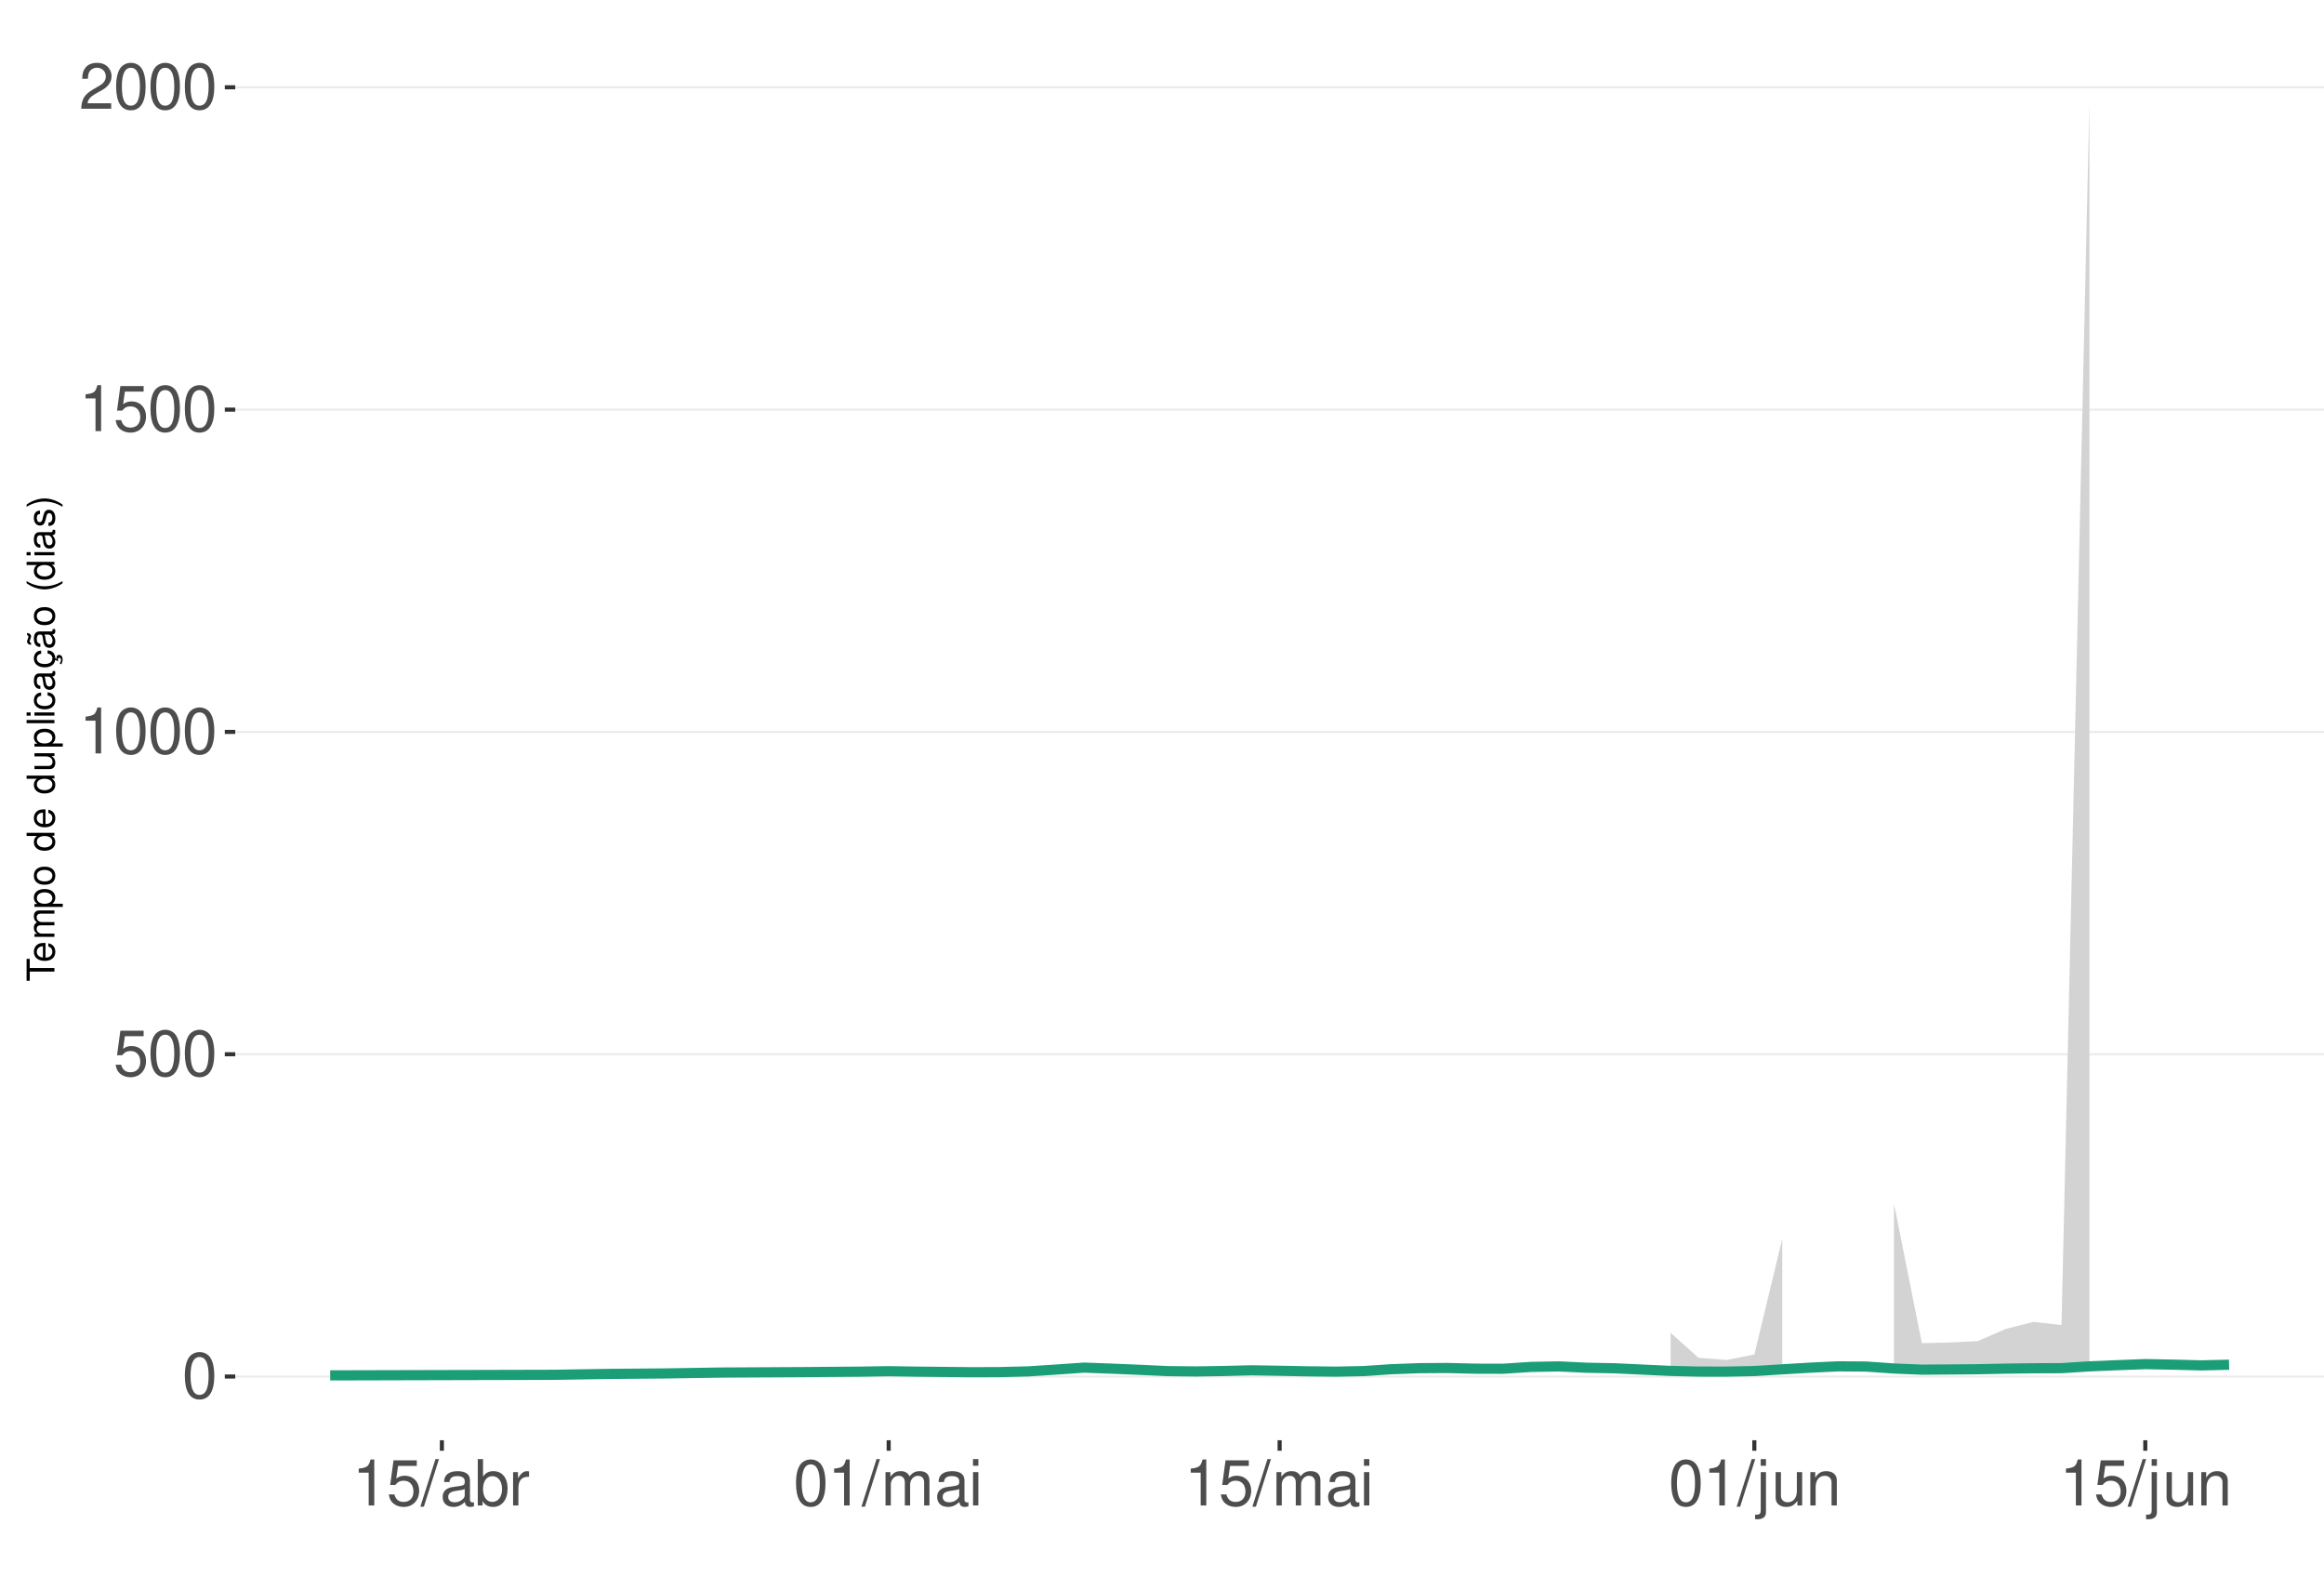
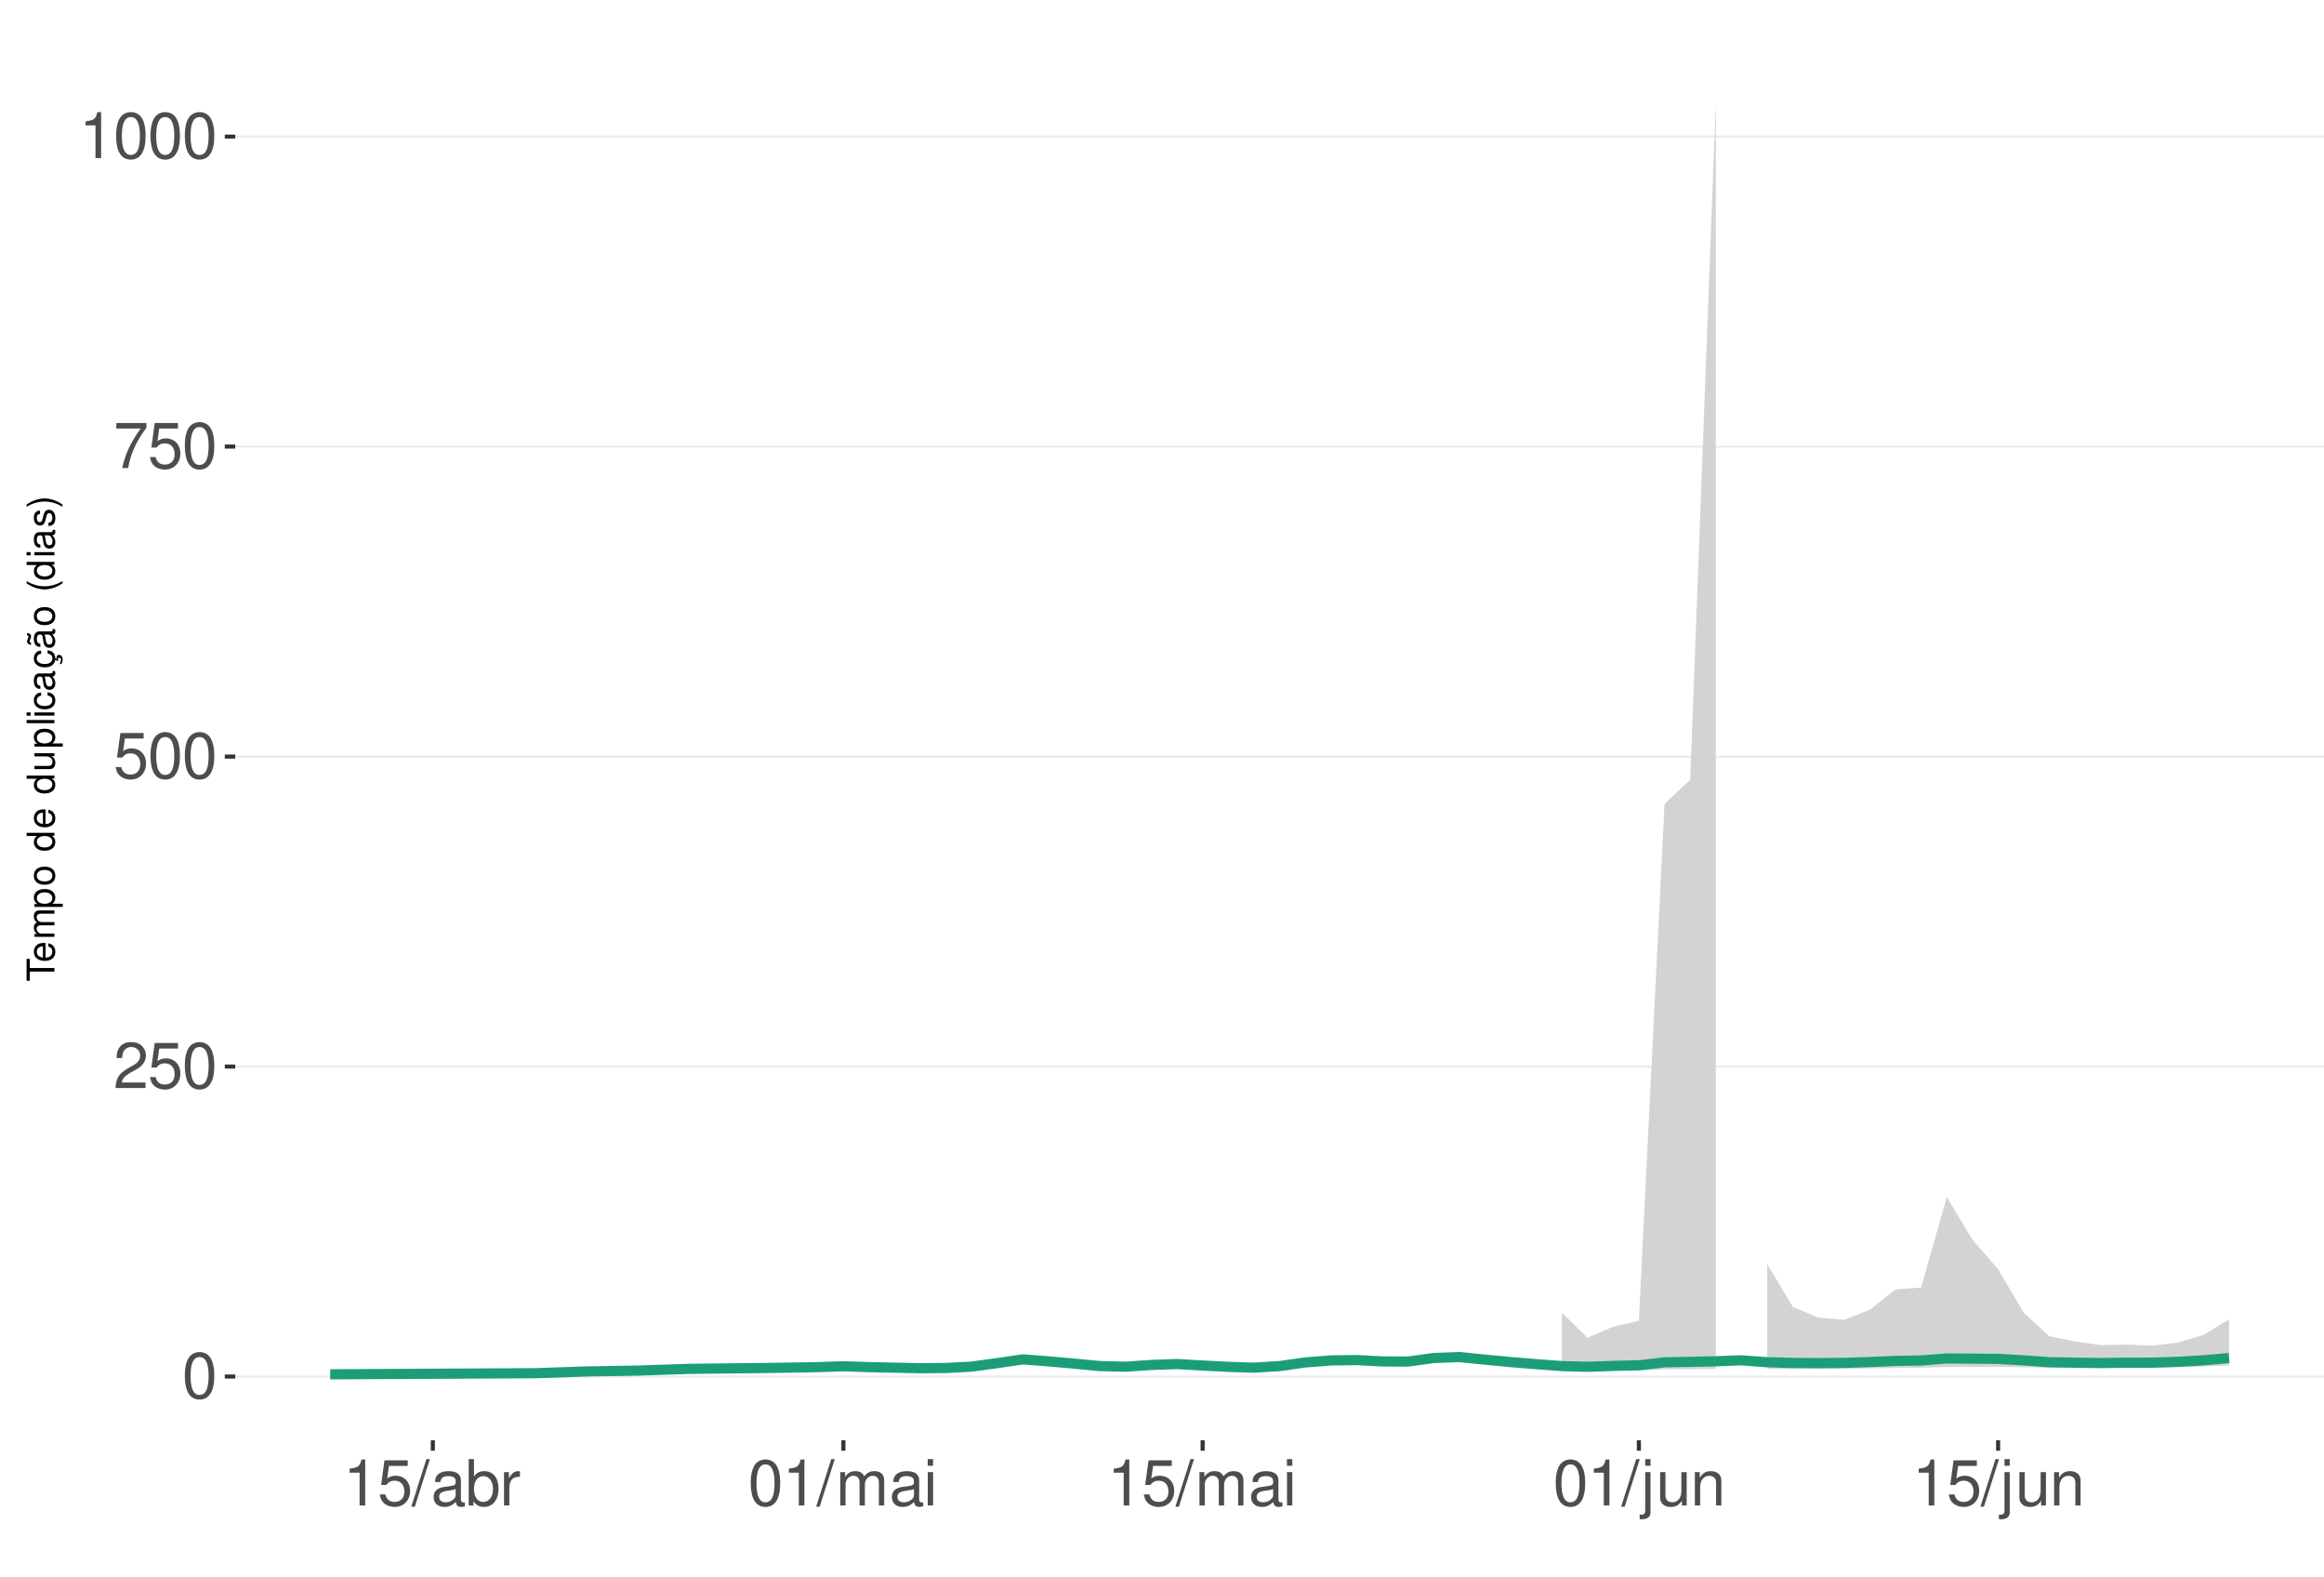
<svg xmlns="http://www.w3.org/2000/svg" xmlns:xlink="http://www.w3.org/1999/xlink" width="609pt" height="413pt" viewBox="0 0 609 413" version="1.1">
  <defs>
    <g>
      <symbol overflow="visible" id="glyph0-0">
        <path style="stroke:none;" d="" />
      </symbol>
      <symbol overflow="visible" id="glyph0-1">
        <path style="stroke:none;" d="M 4.578 -12.047 C 3.484 -12.047 2.484 -11.547 1.859 -10.734 C 1.094 -9.656 0.719 -8.062 0.719 -5.828 C 0.719 -1.766 2.047 0.391 4.578 0.391 C 7.078 0.391 8.438 -1.766 8.438 -5.734 C 8.438 -8.062 8.078 -9.625 7.297 -10.734 C 6.672 -11.562 5.703 -12.047 4.578 -12.047 Z M 4.578 -10.75 C 6.156 -10.75 6.953 -9.125 6.953 -5.859 C 6.953 -2.438 6.172 -0.828 4.547 -0.828 C 3 -0.828 2.219 -2.5 2.219 -5.812 C 2.219 -9.125 3 -10.75 4.578 -10.75 Z M 4.578 -10.75 " />
      </symbol>
      <symbol overflow="visible" id="glyph0-2">
+         <path style="stroke:none;" d="M 8.422 -1.453 L 2.219 -1.453 C 2.359 -2.453 2.891 -3.078 4.344 -3.969 L 6.016 -4.891 C 7.656 -5.812 8.516 -7.047 8.516 -8.531 C 8.516 -9.531 8.109 -10.453 7.406 -11.109 C 6.719 -11.75 5.844 -12.047 4.734 -12.047 C 3.234 -12.047 2.109 -11.516 1.469 -10.484 C 1.047 -9.844 0.859 -9.094 0.828 -7.875 L 2.297 -7.875 C 2.344 -8.688 2.453 -9.172 2.641 -9.578 C 3.031 -10.312 3.797 -10.766 4.688 -10.766 C 6.016 -10.766 7.016 -9.797 7.016 -8.5 C 7.016 -7.531 6.469 -6.703 5.406 -6.094 L 3.875 -5.203 C 1.422 -3.781 0.703 -2.641 0.562 -0.016 L 8.422 -0.016 Z M 8.422 -1.453 " />
+       </symbol>
+       <symbol overflow="visible" id="glyph0-3">
        <path style="stroke:none;" d="M 7.922 -11.812 L 1.828 -11.812 L 0.953 -5.375 L 2.297 -5.375 C 2.984 -6.203 3.547 -6.484 4.484 -6.484 C 6.062 -6.484 7.047 -5.391 7.047 -3.641 C 7.047 -1.953 6.062 -0.922 4.469 -0.922 C 3.188 -0.922 2.406 -1.562 2.047 -2.891 L 0.578 -2.891 C 0.781 -1.938 0.953 -1.469 1.297 -1.031 C 1.969 -0.141 3.172 0.391 4.5 0.391 C 6.875 0.391 8.547 -1.344 8.547 -3.844 C 8.547 -6.172 7 -7.781 4.734 -7.781 C 3.891 -7.781 3.234 -7.562 2.547 -7.062 L 3.016 -10.359 L 7.922 -10.359 Z M 7.922 -11.812 " />
      </symbol>
-       <symbol overflow="visible" id="glyph0-3">
+       <symbol overflow="visible" id="glyph0-4">
+         <path style="stroke:none;" d="M 8.656 -11.812 L 0.766 -11.812 L 0.766 -10.359 L 7.141 -10.359 C 4.328 -6.344 3.188 -3.875 2.297 0 L 3.859 0 C 4.516 -3.781 6 -7.031 8.656 -10.578 Z M 8.656 -11.812 " />
+       </symbol>
+       <symbol overflow="visible" id="glyph0-5">
        <path style="stroke:none;" d="M 4.312 -8.578 L 4.312 0 L 5.781 0 L 5.781 -12.047 L 4.812 -12.047 C 4.297 -10.188 3.969 -9.938 1.703 -9.641 L 1.703 -8.578 Z M 4.312 -8.578 " />
      </symbol>
-       <symbol overflow="visible" id="glyph0-4">
-         <path style="stroke:none;" d="M 8.422 -1.453 L 2.219 -1.453 C 2.359 -2.453 2.891 -3.078 4.344 -3.969 L 6.016 -4.891 C 7.656 -5.812 8.516 -7.047 8.516 -8.531 C 8.516 -9.531 8.109 -10.453 7.406 -11.109 C 6.719 -11.75 5.844 -12.047 4.734 -12.047 C 3.234 -12.047 2.109 -11.516 1.469 -10.484 C 1.047 -9.844 0.859 -9.094 0.828 -7.875 L 2.297 -7.875 C 2.344 -8.688 2.453 -9.172 2.641 -9.578 C 3.031 -10.312 3.797 -10.766 4.688 -10.766 C 6.016 -10.766 7.016 -9.797 7.016 -8.5 C 7.016 -7.531 6.469 -6.703 5.406 -6.094 L 3.875 -5.203 C 1.422 -3.781 0.703 -2.641 0.562 -0.016 L 8.422 -0.016 Z M 8.422 -1.453 " />
-       </symbol>
-       <symbol overflow="visible" id="glyph0-5">
+       <symbol overflow="visible" id="glyph0-6">
        <path style="stroke:none;" d="M 3.812 -12.141 L -0.141 0.328 L 0.781 0.328 L 4.734 -12.141 Z M 3.812 -12.141 " />
      </symbol>
-       <symbol overflow="visible" id="glyph0-6">
+       <symbol overflow="visible" id="glyph0-7">
        <path style="stroke:none;" d="M 8.906 -0.812 C 8.766 -0.781 8.688 -0.781 8.609 -0.781 C 8.125 -0.781 7.859 -1.031 7.859 -1.469 L 7.859 -6.594 C 7.859 -8.141 6.734 -8.984 4.578 -8.984 C 3.297 -8.984 2.281 -8.609 1.688 -7.969 C 1.281 -7.516 1.109 -7.016 1.078 -6.141 L 2.484 -6.141 C 2.594 -7.219 3.234 -7.688 4.531 -7.688 C 5.797 -7.688 6.484 -7.234 6.484 -6.391 L 6.484 -6.031 C 6.469 -5.438 6.156 -5.219 5.031 -5.062 C 3.062 -4.812 2.766 -4.75 2.234 -4.531 C 1.219 -4.094 0.703 -3.328 0.703 -2.203 C 0.703 -0.609 1.797 0.391 3.562 0.391 C 4.656 0.391 5.547 0 6.531 -0.906 C 6.625 0 7.062 0.391 7.969 0.391 C 8.266 0.391 8.438 0.344 8.906 0.234 Z M 6.484 -2.75 C 6.484 -2.281 6.344 -2 5.922 -1.609 C 5.359 -1.094 4.688 -0.828 3.859 -0.828 C 2.781 -0.828 2.156 -1.344 2.156 -2.234 C 2.156 -3.141 2.75 -3.609 4.25 -3.828 C 5.734 -4.031 6.016 -4.094 6.484 -4.312 Z M 6.484 -2.75 " />
      </symbol>
-       <symbol overflow="visible" id="glyph0-7">
+       <symbol overflow="visible" id="glyph0-8">
        <path style="stroke:none;" d="M 0.906 -12.141 L 0.906 0 L 2.156 0 L 2.156 -1.109 C 2.812 -0.094 3.703 0.391 4.906 0.391 C 7.219 0.391 8.719 -1.5 8.719 -4.391 C 8.719 -7.234 7.297 -8.984 4.984 -8.984 C 3.781 -8.984 2.938 -8.531 2.281 -7.547 L 2.281 -12.141 Z M 4.719 -7.672 C 6.266 -7.672 7.266 -6.328 7.266 -4.25 C 7.266 -2.266 6.234 -0.922 4.719 -0.922 C 3.234 -0.922 2.281 -2.25 2.281 -4.297 C 2.281 -6.344 3.234 -7.672 4.719 -7.672 Z M 4.719 -7.672 " />
      </symbol>
-       <symbol overflow="visible" id="glyph0-8">
+       <symbol overflow="visible" id="glyph0-9">
        <path style="stroke:none;" d="M 1.156 -8.734 L 1.156 0 L 2.547 0 L 2.547 -4.531 C 2.562 -6.625 3.438 -7.562 5.344 -7.516 L 5.344 -8.922 C 5.109 -8.969 4.984 -8.984 4.812 -8.984 C 3.922 -8.984 3.234 -8.438 2.438 -7.141 L 2.438 -8.734 Z M 1.156 -8.734 " />
      </symbol>
-       <symbol overflow="visible" id="glyph0-9">
+       <symbol overflow="visible" id="glyph0-10">
        <path style="stroke:none;" d="M 1.172 -8.734 L 1.172 0 L 2.562 0 L 2.562 -5.484 C 2.562 -6.75 3.484 -7.766 4.609 -7.766 C 5.641 -7.766 6.234 -7.125 6.234 -6.016 L 6.234 0 L 7.625 0 L 7.625 -5.484 C 7.625 -6.75 8.547 -7.766 9.672 -7.766 C 10.688 -7.766 11.297 -7.109 11.297 -6.016 L 11.297 0 L 12.688 0 L 12.688 -6.547 C 12.688 -8.109 11.797 -8.984 10.156 -8.984 C 9 -8.984 8.297 -8.625 7.484 -7.641 C 6.969 -8.578 6.266 -8.984 5.125 -8.984 C 3.969 -8.984 3.188 -8.547 2.453 -7.5 L 2.453 -8.734 Z M 1.172 -8.734 " />
      </symbol>
-       <symbol overflow="visible" id="glyph0-10">
+       <symbol overflow="visible" id="glyph0-11">
        <path style="stroke:none;" d="M 2.5 -8.734 L 1.109 -8.734 L 1.109 0 L 2.5 0 Z M 2.5 -12.141 L 1.094 -12.141 L 1.094 -10.391 L 2.5 -10.391 Z M 2.5 -12.141 " />
      </symbol>
-       <symbol overflow="visible" id="glyph0-11">
+       <symbol overflow="visible" id="glyph0-12">
        <path style="stroke:none;" d="M 1.172 -8.734 L 1.172 1.266 C 1.172 2.125 0.906 2.422 0.031 2.422 C -0.062 2.422 -0.109 2.422 -0.297 2.406 L -0.297 3.578 C -0.141 3.609 -0.047 3.625 0.172 3.625 C 1.734 3.625 2.547 3.016 2.547 1.812 L 2.547 -8.734 Z M 2.547 -12.141 L 1.172 -12.141 L 1.172 -10.391 L 2.547 -10.391 Z M 2.547 -12.141 " />
      </symbol>
-       <symbol overflow="visible" id="glyph0-12">
+       <symbol overflow="visible" id="glyph0-13">
        <path style="stroke:none;" d="M 8.031 0 L 8.031 -8.734 L 6.641 -8.734 L 6.641 -3.781 C 6.641 -2 5.719 -0.828 4.266 -0.828 C 3.172 -0.828 2.469 -1.5 2.469 -2.547 L 2.469 -8.734 L 1.078 -8.734 L 1.078 -2 C 1.078 -0.547 2.172 0.391 3.859 0.391 C 5.141 0.391 5.969 -0.062 6.781 -1.219 L 6.781 0 Z M 8.031 0 " />
      </symbol>
-       <symbol overflow="visible" id="glyph0-13">
+       <symbol overflow="visible" id="glyph0-14">
        <path style="stroke:none;" d="M 1.172 -8.734 L 1.172 0 L 2.562 0 L 2.562 -4.812 C 2.562 -6.594 3.5 -7.766 4.938 -7.766 C 6.031 -7.766 6.734 -7.094 6.734 -6.047 L 6.734 0 L 8.109 0 L 8.109 -6.594 C 8.109 -8.047 7.031 -8.984 5.344 -8.984 C 4.047 -8.984 3.219 -8.484 2.453 -7.266 L 2.453 -8.734 Z M 1.172 -8.734 " />
      </symbol>
      <symbol overflow="visible" id="glyph1-0">
        <path style="stroke:none;" d="" />
      </symbol>
      <symbol overflow="visible" id="glyph1-1">
        <path style="stroke:none;" d="M -6.469 -3.547 L -6.469 -5.938 L -7.297 -5.938 L -7.297 -0.203 L -6.469 -0.203 L -6.469 -2.609 L 0 -2.609 L 0 -3.547 Z M -6.469 -3.547 " />
      </symbol>
      <symbol overflow="visible" id="glyph1-2">
        <path style="stroke:none;" d="M -2.344 -5.125 C -3.141 -5.125 -3.625 -5.062 -4.016 -4.922 C -4.875 -4.578 -5.391 -3.781 -5.391 -2.797 C -5.391 -1.344 -4.281 -0.406 -2.547 -0.406 C -0.812 -0.406 0.234 -1.297 0.234 -2.781 C 0.234 -3.984 -0.453 -4.812 -1.594 -5.016 L -1.594 -4.188 C -0.906 -3.953 -0.547 -3.484 -0.547 -2.812 C -0.547 -2.281 -0.781 -1.828 -1.219 -1.547 C -1.516 -1.344 -1.812 -1.281 -2.344 -1.266 Z M -3.016 -1.297 C -3.984 -1.359 -4.625 -1.953 -4.625 -2.797 C -4.625 -3.641 -3.953 -4.234 -3.016 -4.234 Z M -3.016 -1.297 " />
      </symbol>
      <symbol overflow="visible" id="glyph1-3">
        <path style="stroke:none;" d="M -5.234 -0.703 L 0 -0.703 L 0 -1.547 L -3.297 -1.547 C -4.047 -1.547 -4.656 -2.094 -4.656 -2.766 C -4.656 -3.391 -4.281 -3.734 -3.609 -3.734 L 0 -3.734 L 0 -4.578 L -3.297 -4.578 C -4.047 -4.578 -4.656 -5.125 -4.656 -5.812 C -4.656 -6.422 -4.266 -6.781 -3.609 -6.781 L 0 -6.781 L 0 -7.625 L -3.938 -7.625 C -4.875 -7.625 -5.391 -7.078 -5.391 -6.094 C -5.391 -5.406 -5.188 -4.984 -4.594 -4.484 C -5.156 -4.188 -5.391 -3.766 -5.391 -3.078 C -5.391 -2.375 -5.125 -1.906 -4.5 -1.469 L -5.234 -1.469 Z M -5.234 -0.703 " />
      </symbol>
      <symbol overflow="visible" id="glyph1-4">
        <path style="stroke:none;" d="M 2.188 -0.547 L 2.188 -1.375 L -0.547 -1.375 C -0.016 -1.812 0.234 -2.312 0.234 -2.984 C 0.234 -4.344 -0.859 -5.234 -2.531 -5.234 C -4.297 -5.234 -5.391 -4.375 -5.391 -2.984 C -5.391 -2.266 -5.062 -1.703 -4.453 -1.312 L -5.234 -1.312 L -5.234 -0.547 Z M -4.609 -2.844 C -4.609 -3.766 -3.797 -4.359 -2.547 -4.359 C -1.359 -4.359 -0.547 -3.75 -0.547 -2.844 C -0.547 -1.953 -1.344 -1.375 -2.578 -1.375 C -3.812 -1.375 -4.609 -1.953 -4.609 -2.844 Z M -4.609 -2.844 " />
      </symbol>
      <symbol overflow="visible" id="glyph1-5">
        <path style="stroke:none;" d="M -5.391 -2.719 C -5.391 -1.234 -4.344 -0.359 -2.578 -0.359 C -0.812 -0.359 0.234 -1.234 0.234 -2.734 C 0.234 -4.203 -0.812 -5.094 -2.547 -5.094 C -4.359 -5.094 -5.391 -4.234 -5.391 -2.719 Z M -4.625 -2.734 C -4.625 -3.672 -3.844 -4.234 -2.547 -4.234 C -1.312 -4.234 -0.547 -3.656 -0.547 -2.734 C -0.547 -1.797 -1.312 -1.234 -2.578 -1.234 C -3.844 -1.234 -4.625 -1.797 -4.625 -2.734 Z M -4.625 -2.734 " />
      </symbol>
      <symbol overflow="visible" id="glyph1-6">
        <path style="stroke:none;" d="" />
      </symbol>
      <symbol overflow="visible" id="glyph1-7">
        <path style="stroke:none;" d="M -7.297 -4.953 L -7.297 -4.125 L -4.578 -4.125 C -5.109 -3.766 -5.391 -3.203 -5.391 -2.516 C -5.391 -1.156 -4.297 -0.266 -2.625 -0.266 C -0.859 -0.266 0.234 -1.125 0.234 -2.547 C 0.234 -3.266 -0.047 -3.766 -0.688 -4.203 L 0 -4.203 L 0 -4.953 Z M -4.609 -2.656 C -4.609 -3.547 -3.812 -4.125 -2.562 -4.125 C -1.344 -4.125 -0.547 -3.547 -0.547 -2.656 C -0.547 -1.734 -1.359 -1.125 -2.578 -1.125 C -3.797 -1.125 -4.609 -1.734 -4.609 -2.656 Z M -4.609 -2.656 " />
      </symbol>
      <symbol overflow="visible" id="glyph1-8">
        <path style="stroke:none;" d="M 0 -4.812 L -5.234 -4.812 L -5.234 -3.984 L -2.266 -3.984 C -1.203 -3.984 -0.5 -3.438 -0.5 -2.562 C -0.5 -1.906 -0.906 -1.484 -1.531 -1.484 L -5.234 -1.484 L -5.234 -0.656 L -1.203 -0.656 C -0.328 -0.656 0.234 -1.297 0.234 -2.312 C 0.234 -3.094 -0.047 -3.578 -0.734 -4.062 L 0 -4.062 Z M 0 -4.812 " />
      </symbol>
      <symbol overflow="visible" id="glyph1-9">
        <path style="stroke:none;" d="M -7.297 -1.516 L -7.297 -0.688 L 0 -0.688 L 0 -1.516 Z M -7.297 -1.516 " />
      </symbol>
      <symbol overflow="visible" id="glyph1-10">
        <path style="stroke:none;" d="M -5.234 -1.5 L -5.234 -0.672 L 0 -0.672 L 0 -1.5 Z M -7.297 -1.5 L -7.297 -0.656 L -6.234 -0.656 L -6.234 -1.5 Z M -7.297 -1.5 " />
      </symbol>
      <symbol overflow="visible" id="glyph1-11">
        <path style="stroke:none;" d="M -3.484 -4.703 C -3.984 -4.672 -4.312 -4.562 -4.609 -4.359 C -5.094 -4 -5.391 -3.375 -5.391 -2.641 C -5.391 -1.219 -4.266 -0.312 -2.531 -0.312 C -0.844 -0.312 0.234 -1.203 0.234 -2.625 C 0.234 -3.875 -0.516 -4.672 -1.797 -4.766 L -1.797 -3.938 C -0.953 -3.797 -0.547 -3.359 -0.547 -2.656 C -0.547 -1.734 -1.297 -1.188 -2.531 -1.188 C -3.844 -1.188 -4.625 -1.719 -4.625 -2.625 C -4.625 -3.328 -4.203 -3.766 -3.484 -3.875 Z M -3.484 -4.703 " />
      </symbol>
      <symbol overflow="visible" id="glyph1-12">
        <path style="stroke:none;" d="M -0.484 -5.344 C -0.469 -5.266 -0.469 -5.219 -0.469 -5.172 C -0.469 -4.875 -0.625 -4.719 -0.875 -4.719 L -3.953 -4.719 C -4.891 -4.719 -5.391 -4.047 -5.391 -2.75 C -5.391 -1.984 -5.172 -1.375 -4.781 -1.016 C -4.516 -0.766 -4.203 -0.672 -3.688 -0.656 L -3.688 -1.484 C -4.328 -1.562 -4.625 -1.938 -4.625 -2.719 C -4.625 -3.484 -4.344 -3.891 -3.844 -3.891 L -3.625 -3.891 C -3.266 -3.875 -3.125 -3.703 -3.047 -3.016 C -2.891 -1.844 -2.844 -1.656 -2.719 -1.344 C -2.453 -0.734 -2 -0.422 -1.312 -0.422 C -0.375 -0.422 0.234 -1.078 0.234 -2.141 C 0.234 -2.797 0 -3.328 -0.547 -3.922 C 0 -3.984 0.234 -4.234 0.234 -4.781 C 0.234 -4.953 0.203 -5.062 0.141 -5.344 Z M -1.656 -3.891 C -1.375 -3.891 -1.203 -3.812 -0.969 -3.562 C -0.656 -3.219 -0.5 -2.812 -0.5 -2.312 C -0.5 -1.672 -0.812 -1.297 -1.344 -1.297 C -1.891 -1.297 -2.172 -1.656 -2.297 -2.547 C -2.422 -3.438 -2.453 -3.609 -2.594 -3.891 Z M -1.656 -3.891 " />
      </symbol>
      <symbol overflow="visible" id="glyph1-13">
        <path style="stroke:none;" d="M 0.234 -2.641 C 0.234 -3.875 -0.547 -4.703 -1.797 -4.766 L -1.797 -3.938 C -0.953 -3.797 -0.531 -3.359 -0.531 -2.656 C -0.531 -1.734 -1.281 -1.188 -2.516 -1.188 C -3.844 -1.188 -4.625 -1.719 -4.625 -2.625 C -4.625 -3.328 -4.203 -3.766 -3.484 -3.875 L -3.484 -4.703 C -3.984 -4.672 -4.312 -4.562 -4.609 -4.359 C -5.094 -4 -5.391 -3.375 -5.391 -2.641 C -5.391 -1.219 -4.266 -0.312 -2.531 -0.312 C -1.469 -0.312 -0.625 -0.672 -0.156 -1.312 C 0.047 -1.594 0.125 -1.812 0.203 -2.25 L 0.922 -1.938 L 0.984 -2.062 C 0.938 -2.188 0.906 -2.25 0.906 -2.375 C 0.906 -2.656 1.047 -2.828 1.281 -2.828 C 1.547 -2.828 1.734 -2.594 1.734 -2.297 C 1.734 -2.031 1.672 -1.844 1.438 -1.406 L 1.406 -1.312 L 1.812 -1.094 C 2.078 -1.75 2.141 -1.953 2.141 -2.344 C 2.141 -3.109 1.781 -3.578 1.203 -3.578 C 0.781 -3.578 0.547 -3.297 0.547 -2.797 C 0.547 -2.703 0.547 -2.641 0.562 -2.516 Z M 0.234 -2.641 " />
      </symbol>
      <symbol overflow="visible" id="glyph1-14">
        <path style="stroke:none;" d="M -0.484 -5.344 C -0.469 -5.266 -0.469 -5.219 -0.469 -5.172 C -0.469 -4.875 -0.625 -4.719 -0.875 -4.719 L -3.953 -4.719 C -4.891 -4.719 -5.391 -4.047 -5.391 -2.75 C -5.391 -1.984 -5.172 -1.375 -4.781 -1.016 C -4.516 -0.766 -4.203 -0.672 -3.688 -0.656 L -3.688 -1.484 C -4.328 -1.562 -4.625 -1.938 -4.625 -2.719 C -4.625 -3.484 -4.344 -3.891 -3.844 -3.891 L -3.625 -3.891 C -3.266 -3.875 -3.125 -3.703 -3.047 -3.016 C -2.891 -1.844 -2.844 -1.656 -2.719 -1.344 C -2.453 -0.734 -2 -0.422 -1.312 -0.422 C -0.375 -0.422 0.234 -1.078 0.234 -2.141 C 0.234 -2.797 0 -3.328 -0.547 -3.922 C 0 -3.984 0.234 -4.234 0.234 -4.781 C 0.234 -4.953 0.203 -5.062 0.141 -5.344 Z M -1.656 -3.891 C -1.375 -3.891 -1.203 -3.812 -0.969 -3.562 C -0.656 -3.219 -0.5 -2.812 -0.5 -2.312 C -0.5 -1.672 -0.812 -1.297 -1.344 -1.297 C -1.891 -1.297 -2.172 -1.656 -2.297 -2.547 C -2.422 -3.438 -2.453 -3.609 -2.594 -3.891 Z M -7.172 -3.75 C -6.922 -3.672 -6.812 -3.547 -6.812 -3.375 C -6.812 -3.25 -6.875 -2.984 -6.984 -2.734 C -7.156 -2.312 -7.172 -2.25 -7.172 -2.047 C -7.172 -1.594 -6.797 -1.297 -6.141 -1.188 L -6.141 -1.766 C -6.375 -1.812 -6.5 -1.938 -6.5 -2.094 C -6.5 -2.203 -6.469 -2.344 -6.375 -2.578 C -6.156 -3.156 -6.125 -3.234 -6.125 -3.438 C -6.125 -3.922 -6.484 -4.219 -7.172 -4.312 Z M -7.172 -3.75 " />
      </symbol>
      <symbol overflow="visible" id="glyph1-15">
        <path style="stroke:none;" d="M -7.297 -2.359 C -5.984 -1.359 -4.156 -0.734 -2.594 -0.734 C -1.016 -0.734 0.812 -1.359 2.125 -2.359 L 2.125 -2.906 C 0.688 -2.031 -0.984 -1.547 -2.594 -1.547 C -4.188 -1.547 -5.875 -2.031 -7.297 -2.906 Z M -7.297 -2.359 " />
      </symbol>
      <symbol overflow="visible" id="glyph1-16">
        <path style="stroke:none;" d="M -3.781 -4.375 C -4.812 -4.375 -5.391 -3.688 -5.391 -2.484 C -5.391 -1.266 -4.766 -0.469 -3.797 -0.469 C -2.969 -0.469 -2.578 -0.891 -2.281 -2.125 L -2.094 -2.906 C -1.953 -3.484 -1.734 -3.719 -1.375 -3.719 C -0.875 -3.719 -0.547 -3.234 -0.547 -2.5 C -0.547 -2.047 -0.672 -1.672 -0.891 -1.453 C -1.047 -1.328 -1.188 -1.266 -1.562 -1.219 L -1.562 -0.344 C -0.344 -0.375 0.234 -1.062 0.234 -2.438 C 0.234 -3.75 -0.422 -4.594 -1.438 -4.594 C -2.203 -4.594 -2.641 -4.156 -2.891 -3.109 L -3.078 -2.312 C -3.234 -1.625 -3.453 -1.344 -3.828 -1.344 C -4.312 -1.344 -4.625 -1.766 -4.625 -2.453 C -4.625 -3.125 -4.328 -3.484 -3.781 -3.5 Z M -3.781 -4.375 " />
      </symbol>
      <symbol overflow="visible" id="glyph1-17">
        <path style="stroke:none;" d="M 2.125 -0.938 C 0.812 -1.938 -1.016 -2.562 -2.578 -2.562 C -4.156 -2.562 -5.984 -1.938 -7.297 -0.938 L -7.297 -0.375 C -5.859 -1.266 -4.188 -1.75 -2.578 -1.75 C -0.984 -1.75 0.703 -1.266 2.125 -0.375 Z M 2.125 -0.938 " />
      </symbol>
    </g>
    <clipPath id="clip1">
      <path d="M 61.645 9.961 L 609 9.961 L 609 377.328 L 61.645 377.328 Z M 61.645 9.961 " />
    </clipPath>
    <clipPath id="clip2">
      <path d="M 61.645 360 L 609 360 L 609 361 L 61.645 361 Z M 61.645 360 " />
    </clipPath>
    <clipPath id="clip3">
-       <path d="M 61.645 275 L 609 275 L 609 277 L 61.645 277 Z M 61.645 275 " />
+       <path d="M 61.645 279 L 609 279 L 609 280 L 61.645 280 Z M 61.645 279 " />
    </clipPath>
    <clipPath id="clip4">
-       <path d="M 61.645 191 L 609 191 L 609 193 L 61.645 193 Z M 61.645 191 " />
+       <path d="M 61.645 197 L 609 197 L 609 199 L 61.645 199 Z M 61.645 197 " />
    </clipPath>
    <clipPath id="clip5">
-       <path d="M 61.645 107 L 609 107 L 609 108 L 61.645 108 Z M 61.645 107 " />
+       <path d="M 61.645 116 L 609 116 L 609 118 L 61.645 118 Z M 61.645 116 " />
    </clipPath>
    <clipPath id="clip6">
-       <path d="M 61.645 22 L 609 22 L 609 24 L 61.645 24 Z M 61.645 22 " />
+       <path d="M 61.645 35 L 609 35 L 609 37 L 61.645 37 Z M 61.645 35 " />
    </clipPath>
  </defs>
  <g id="surface276">
    <rect x="0" y="0" width="609" height="413" style="fill:rgb(100%,100%,100%);fill-opacity:1;stroke:none;" />
    <rect x="0" y="0" width="609" height="413" style="fill:rgb(100%,100%,100%);fill-opacity:1;stroke:none;" />
    <path style="fill:none;stroke-width:1.067;stroke-linecap:round;stroke-linejoin:round;stroke:rgb(100%,100%,100%);stroke-opacity:1;stroke-miterlimit:10;" d="M 0 413 L 609 413 L 609 0 L 0 0 Z M 0 413 " />
    <g clip-path="url(#clip1)" clip-rule="nonzero">
      <path style=" stroke:none;fill-rule:nonzero;fill:rgb(100%,100%,100%);fill-opacity:1;" d="M 61.645 377.328 L 609 377.328 L 609 9.961 L 61.645 9.961 Z M 61.645 377.328 " />
    </g>
    <g clip-path="url(#clip2)" clip-rule="nonzero">
      <path style="fill:none;stroke-width:0.533;stroke-linecap:butt;stroke-linejoin:round;stroke:rgb(92.157%,92.157%,92.157%);stroke-opacity:1;stroke-miterlimit:10;" d="M 61.645 360.629 L 609 360.629 " />
    </g>
    <g clip-path="url(#clip3)" clip-rule="nonzero">
-       <path style="fill:none;stroke-width:0.533;stroke-linecap:butt;stroke-linejoin:round;stroke:rgb(92.157%,92.157%,92.157%);stroke-opacity:1;stroke-miterlimit:10;" d="M 61.645 276.191 L 609 276.191 " />
+       <path style="fill:none;stroke-width:0.533;stroke-linecap:butt;stroke-linejoin:round;stroke:rgb(92.157%,92.157%,92.157%);stroke-opacity:1;stroke-miterlimit:10;" d="M 61.645 279.418 L 609 279.418 " />
    </g>
    <g clip-path="url(#clip4)" clip-rule="nonzero">
-       <path style="fill:none;stroke-width:0.533;stroke-linecap:butt;stroke-linejoin:round;stroke:rgb(92.157%,92.157%,92.157%);stroke-opacity:1;stroke-miterlimit:10;" d="M 61.645 191.75 L 609 191.75 " />
+       <path style="fill:none;stroke-width:0.533;stroke-linecap:butt;stroke-linejoin:round;stroke:rgb(92.157%,92.157%,92.157%);stroke-opacity:1;stroke-miterlimit:10;" d="M 61.645 198.207 L 609 198.207 " />
    </g>
    <g clip-path="url(#clip5)" clip-rule="nonzero">
-       <path style="fill:none;stroke-width:0.533;stroke-linecap:butt;stroke-linejoin:round;stroke:rgb(92.157%,92.157%,92.157%);stroke-opacity:1;stroke-miterlimit:10;" d="M 61.645 107.312 L 609 107.312 " />
+       <path style="fill:none;stroke-width:0.533;stroke-linecap:butt;stroke-linejoin:round;stroke:rgb(92.157%,92.157%,92.157%);stroke-opacity:1;stroke-miterlimit:10;" d="M 61.645 116.996 L 609 116.996 " />
    </g>
    <g clip-path="url(#clip6)" clip-rule="nonzero">
-       <path style="fill:none;stroke-width:0.533;stroke-linecap:butt;stroke-linejoin:round;stroke:rgb(92.157%,92.157%,92.157%);stroke-opacity:1;stroke-miterlimit:10;" d="M 61.645 22.871 L 609 22.871 " />
-     </g>
-     <path style=" stroke:none;fill-rule:nonzero;fill:rgb(82.745%,82.745%,82.745%);fill-opacity:1;" d="M 437.77 349.164 L 445.086 355.715 L 452.402 356.281 L 459.723 354.855 L 467.039 324.543 L 467.039 359.664 L 459.723 359.809 L 452.402 359.875 L 445.086 359.883 L 437.77 359.844 Z M 437.77 349.164 " />
-     <path style=" stroke:none;fill-rule:nonzero;fill:rgb(82.745%,82.745%,82.745%);fill-opacity:1;" d="M 496.309 315.324 L 503.625 351.891 L 510.945 351.711 L 518.262 351.348 L 525.578 348.172 L 532.898 346.297 L 540.215 347.141 L 547.531 26.66 L 547.531 359.293 L 540.215 359.434 L 532.898 359.457 L 525.578 359.5 L 518.262 359.562 L 510.945 359.598 L 503.625 359.625 L 496.309 359.555 Z M 496.309 315.324 " />
-     <path style="fill:none;stroke-width:2.667;stroke-linecap:butt;stroke-linejoin:round;stroke:rgb(10.588%,61.961%,46.667%);stroke-opacity:1;stroke-miterlimit:10;" d="M 86.523 360.324 L 145.066 360.176 L 159.699 359.938 L 174.336 359.816 L 181.652 359.699 L 188.973 359.582 L 210.922 359.465 L 225.559 359.348 L 232.875 359.23 L 240.195 359.348 L 254.828 359.496 L 262.148 359.465 L 269.465 359.277 L 276.781 358.801 L 284.098 358.293 L 291.418 358.566 L 298.734 358.871 L 306.051 359.207 L 313.371 359.293 L 320.688 359.18 L 328.004 358.996 L 335.324 359.121 L 342.641 359.262 L 349.957 359.348 L 357.273 359.203 L 364.594 358.711 L 371.91 358.438 L 379.227 358.387 L 386.547 358.57 L 393.863 358.59 L 401.18 358.109 L 408.5 357.973 L 415.816 358.324 L 423.133 358.465 L 430.449 358.812 L 437.77 359.152 L 445.086 359.332 L 452.402 359.34 L 459.723 359.191 L 467.039 358.742 L 474.355 358.301 L 481.676 357.957 L 488.992 358.008 L 496.309 358.527 L 503.625 358.828 L 510.945 358.777 L 518.262 358.715 L 525.578 358.559 L 532.898 358.461 L 540.215 358.434 L 547.531 357.961 L 554.852 357.652 L 562.168 357.371 L 569.484 357.516 L 576.801 357.707 L 584.121 357.531 " />
+       <path style="fill:none;stroke-width:0.533;stroke-linecap:butt;stroke-linejoin:round;stroke:rgb(92.157%,92.157%,92.157%);stroke-opacity:1;stroke-miterlimit:10;" d="M 61.645 35.785 L 609 35.785 " />
+     </g>
+     <path style=" stroke:none;fill-rule:nonzero;fill:rgb(82.745%,82.745%,82.745%);fill-opacity:1;" d="M 409.289 343.891 L 416.016 350.473 L 422.738 347.559 L 429.461 346.031 L 436.188 210.598 L 442.91 204.277 L 449.637 26.66 L 449.637 358.621 L 442.91 358.688 L 436.188 358.742 L 429.461 358.996 L 422.738 359.074 L 416.016 359.172 L 409.289 359.141 Z M 409.289 343.891 " />
+     <path style=" stroke:none;fill-rule:nonzero;fill:rgb(82.745%,82.745%,82.745%);fill-opacity:1;" d="M 463.082 331.176 L 469.809 342.391 L 476.531 345.211 L 483.258 345.746 L 489.98 343.148 L 496.703 337.801 L 503.43 337.328 L 510.152 313.598 L 516.879 324.809 L 523.602 332.504 L 530.324 343.934 L 537.051 350.094 L 543.773 351.434 L 550.5 352.406 L 557.223 352.25 L 563.949 352.539 L 570.672 351.734 L 577.395 349.73 L 584.121 345.676 L 584.121 357.742 L 577.395 357.984 L 570.672 358.172 L 563.949 358.285 L 557.223 358.316 L 550.5 358.379 L 543.773 358.367 L 537.051 358.348 L 530.324 358.203 L 523.602 358.113 L 516.879 358.125 L 510.152 358.137 L 503.43 358.32 L 496.703 358.379 L 489.98 358.5 L 483.258 358.598 L 476.531 358.645 L 469.809 358.66 L 463.082 358.633 Z M 463.082 331.176 " />
+     <path style="fill:none;stroke-width:2.667;stroke-linecap:butt;stroke-linejoin:round;stroke:rgb(10.588%,61.961%,46.667%);stroke-opacity:1;stroke-miterlimit:10;" d="M 86.523 360.043 L 140.32 359.754 L 153.766 359.297 L 167.215 359.066 L 173.941 358.84 L 180.664 358.613 L 200.836 358.387 L 214.285 358.164 L 221.012 357.938 L 227.734 358.164 L 241.184 358.449 L 247.906 358.387 L 254.633 358.027 L 261.355 357.109 L 268.078 356.133 L 274.805 356.656 L 281.527 357.246 L 288.254 357.891 L 294.977 358.055 L 301.703 357.594 L 308.426 357.355 L 315.148 357.746 L 321.875 358.09 L 328.598 358.305 L 335.324 357.887 L 342.047 356.938 L 348.77 356.41 L 355.496 356.316 L 362.219 356.672 L 368.945 356.707 L 375.668 355.777 L 382.391 355.52 L 389.117 356.199 L 395.84 356.84 L 402.566 357.379 L 409.289 357.891 L 416.016 358.074 L 422.738 357.844 L 429.461 357.684 L 436.188 356.898 L 442.91 356.785 L 449.637 356.629 L 456.359 356.375 L 463.082 356.883 L 469.809 357.066 L 476.531 357.109 L 483.258 357.051 L 489.98 356.828 L 496.703 356.531 L 503.43 356.422 L 510.152 355.895 L 516.879 355.941 L 523.602 356.008 L 530.324 356.391 L 537.051 356.875 L 543.773 356.992 L 550.5 357.094 L 557.223 357 L 563.949 356.996 L 570.672 356.777 L 577.395 356.371 L 584.121 355.785 " />
    <g style="fill:rgb(30.196%,30.196%,30.196%);fill-opacity:1;">
      <use xlink:href="#glyph0-1" x="47.715" y="366.267" />
    </g>
    <g style="fill:rgb(30.196%,30.196%,30.196%);fill-opacity:1;">
-       <use xlink:href="#glyph0-2" x="29.715" y="281.829" />
-       <use xlink:href="#glyph0-1" x="38.715" y="281.829" />
-       <use xlink:href="#glyph0-1" x="47.715" y="281.829" />
-     </g>
-     <g style="fill:rgb(30.196%,30.196%,30.196%);fill-opacity:1;">
-       <use xlink:href="#glyph0-3" x="20.715" y="197.388" />
-       <use xlink:href="#glyph0-1" x="29.715" y="197.388" />
-       <use xlink:href="#glyph0-1" x="38.715" y="197.388" />
-       <use xlink:href="#glyph0-1" x="47.715" y="197.388" />
-     </g>
-     <g style="fill:rgb(30.196%,30.196%,30.196%);fill-opacity:1;">
-       <use xlink:href="#glyph0-3" x="20.715" y="112.95" />
-       <use xlink:href="#glyph0-2" x="29.715" y="112.95" />
-       <use xlink:href="#glyph0-1" x="38.715" y="112.95" />
-       <use xlink:href="#glyph0-1" x="47.715" y="112.95" />
-     </g>
-     <g style="fill:rgb(30.196%,30.196%,30.196%);fill-opacity:1;">
-       <use xlink:href="#glyph0-4" x="20.715" y="28.509" />
-       <use xlink:href="#glyph0-1" x="29.715" y="28.509" />
-       <use xlink:href="#glyph0-1" x="38.715" y="28.509" />
-       <use xlink:href="#glyph0-1" x="47.715" y="28.509" />
+       <use xlink:href="#glyph0-2" x="29.715" y="285.056" />
+       <use xlink:href="#glyph0-3" x="38.715" y="285.056" />
+       <use xlink:href="#glyph0-1" x="47.715" y="285.056" />
+     </g>
+     <g style="fill:rgb(30.196%,30.196%,30.196%);fill-opacity:1;">
+       <use xlink:href="#glyph0-3" x="29.715" y="203.845" />
+       <use xlink:href="#glyph0-1" x="38.715" y="203.845" />
+       <use xlink:href="#glyph0-1" x="47.715" y="203.845" />
+     </g>
+     <g style="fill:rgb(30.196%,30.196%,30.196%);fill-opacity:1;">
+       <use xlink:href="#glyph0-4" x="29.715" y="122.634" />
+       <use xlink:href="#glyph0-3" x="38.715" y="122.634" />
+       <use xlink:href="#glyph0-1" x="47.715" y="122.634" />
+     </g>
+     <g style="fill:rgb(30.196%,30.196%,30.196%);fill-opacity:1;">
+       <use xlink:href="#glyph0-5" x="20.715" y="41.423" />
+       <use xlink:href="#glyph0-1" x="29.715" y="41.423" />
+       <use xlink:href="#glyph0-1" x="38.715" y="41.423" />
+       <use xlink:href="#glyph0-1" x="47.715" y="41.423" />
    </g>
    <path style="fill:none;stroke-width:1.067;stroke-linecap:butt;stroke-linejoin:round;stroke:rgb(20%,20%,20%);stroke-opacity:1;stroke-miterlimit:10;" d="M 58.906 360.629 L 61.645 360.629 " />
-     <path style="fill:none;stroke-width:1.067;stroke-linecap:butt;stroke-linejoin:round;stroke:rgb(20%,20%,20%);stroke-opacity:1;stroke-miterlimit:10;" d="M 58.906 276.191 L 61.645 276.191 " />
-     <path style="fill:none;stroke-width:1.067;stroke-linecap:butt;stroke-linejoin:round;stroke:rgb(20%,20%,20%);stroke-opacity:1;stroke-miterlimit:10;" d="M 58.906 191.75 L 61.645 191.75 " />
-     <path style="fill:none;stroke-width:1.067;stroke-linecap:butt;stroke-linejoin:round;stroke:rgb(20%,20%,20%);stroke-opacity:1;stroke-miterlimit:10;" d="M 58.906 107.312 L 61.645 107.312 " />
-     <path style="fill:none;stroke-width:1.067;stroke-linecap:butt;stroke-linejoin:round;stroke:rgb(20%,20%,20%);stroke-opacity:1;stroke-miterlimit:10;" d="M 58.906 22.871 L 61.645 22.871 " />
-     <path style="fill:none;stroke-width:1.067;stroke-linecap:butt;stroke-linejoin:round;stroke:rgb(20%,20%,20%);stroke-opacity:1;stroke-miterlimit:10;" d="M 115.797 380.07 L 115.797 377.328 " />
-     <path style="fill:none;stroke-width:1.067;stroke-linecap:butt;stroke-linejoin:round;stroke:rgb(20%,20%,20%);stroke-opacity:1;stroke-miterlimit:10;" d="M 232.875 380.07 L 232.875 377.328 " />
-     <path style="fill:none;stroke-width:1.067;stroke-linecap:butt;stroke-linejoin:round;stroke:rgb(20%,20%,20%);stroke-opacity:1;stroke-miterlimit:10;" d="M 335.324 380.07 L 335.324 377.328 " />
-     <path style="fill:none;stroke-width:1.067;stroke-linecap:butt;stroke-linejoin:round;stroke:rgb(20%,20%,20%);stroke-opacity:1;stroke-miterlimit:10;" d="M 459.723 380.07 L 459.723 377.328 " />
-     <path style="fill:none;stroke-width:1.067;stroke-linecap:butt;stroke-linejoin:round;stroke:rgb(20%,20%,20%);stroke-opacity:1;stroke-miterlimit:10;" d="M 562.168 380.07 L 562.168 377.328 " />
-     <g style="fill:rgb(30.196%,30.196%,30.196%);fill-opacity:1;">
-       <use xlink:href="#glyph0-3" x="92.297" y="394.399" />
-       <use xlink:href="#glyph0-2" x="101.297" y="394.399" />
-       <use xlink:href="#glyph0-5" x="110.297" y="394.399" />
-       <use xlink:href="#glyph0-6" x="115.297" y="394.399" />
-       <use xlink:href="#glyph0-7" x="124.297" y="394.399" />
-       <use xlink:href="#glyph0-8" x="133.297" y="394.399" />
-     </g>
-     <g style="fill:rgb(30.196%,30.196%,30.196%);fill-opacity:1;">
-       <use xlink:href="#glyph0-1" x="207.875" y="394.399" />
-       <use xlink:href="#glyph0-3" x="216.875" y="394.399" />
-       <use xlink:href="#glyph0-5" x="225.875" y="394.399" />
-       <use xlink:href="#glyph0-9" x="230.875" y="394.399" />
-       <use xlink:href="#glyph0-6" x="244.875" y="394.399" />
-       <use xlink:href="#glyph0-10" x="253.875" y="394.399" />
-     </g>
-     <g style="fill:rgb(30.196%,30.196%,30.196%);fill-opacity:1;">
-       <use xlink:href="#glyph0-3" x="310.324" y="394.399" />
-       <use xlink:href="#glyph0-2" x="319.324" y="394.399" />
-       <use xlink:href="#glyph0-5" x="328.324" y="394.399" />
-       <use xlink:href="#glyph0-9" x="333.324" y="394.399" />
-       <use xlink:href="#glyph0-6" x="347.324" y="394.399" />
-       <use xlink:href="#glyph0-10" x="356.324" y="394.399" />
-     </g>
-     <g style="fill:rgb(30.196%,30.196%,30.196%);fill-opacity:1;">
-       <use xlink:href="#glyph0-1" x="437.223" y="394.399" />
-       <use xlink:href="#glyph0-3" x="446.223" y="394.399" />
-       <use xlink:href="#glyph0-5" x="455.223" y="394.399" />
-       <use xlink:href="#glyph0-11" x="460.223" y="394.399" />
-       <use xlink:href="#glyph0-12" x="464.223" y="394.399" />
-       <use xlink:href="#glyph0-13" x="473.223" y="394.399" />
-     </g>
-     <g style="fill:rgb(30.196%,30.196%,30.196%);fill-opacity:1;">
-       <use xlink:href="#glyph0-3" x="539.668" y="394.399" />
-       <use xlink:href="#glyph0-2" x="548.668" y="394.399" />
-       <use xlink:href="#glyph0-5" x="557.668" y="394.399" />
-       <use xlink:href="#glyph0-11" x="562.668" y="394.399" />
-       <use xlink:href="#glyph0-12" x="566.668" y="394.399" />
-       <use xlink:href="#glyph0-13" x="575.668" y="394.399" />
+     <path style="fill:none;stroke-width:1.067;stroke-linecap:butt;stroke-linejoin:round;stroke:rgb(20%,20%,20%);stroke-opacity:1;stroke-miterlimit:10;" d="M 58.906 279.418 L 61.645 279.418 " />
+     <path style="fill:none;stroke-width:1.067;stroke-linecap:butt;stroke-linejoin:round;stroke:rgb(20%,20%,20%);stroke-opacity:1;stroke-miterlimit:10;" d="M 58.906 198.207 L 61.645 198.207 " />
+     <path style="fill:none;stroke-width:1.067;stroke-linecap:butt;stroke-linejoin:round;stroke:rgb(20%,20%,20%);stroke-opacity:1;stroke-miterlimit:10;" d="M 58.906 116.996 L 61.645 116.996 " />
+     <path style="fill:none;stroke-width:1.067;stroke-linecap:butt;stroke-linejoin:round;stroke:rgb(20%,20%,20%);stroke-opacity:1;stroke-miterlimit:10;" d="M 58.906 35.785 L 61.645 35.785 " />
+     <path style="fill:none;stroke-width:1.067;stroke-linecap:butt;stroke-linejoin:round;stroke:rgb(20%,20%,20%);stroke-opacity:1;stroke-miterlimit:10;" d="M 113.422 380.07 L 113.422 377.328 " />
+     <path style="fill:none;stroke-width:1.067;stroke-linecap:butt;stroke-linejoin:round;stroke:rgb(20%,20%,20%);stroke-opacity:1;stroke-miterlimit:10;" d="M 221.012 380.07 L 221.012 377.328 " />
+     <path style="fill:none;stroke-width:1.067;stroke-linecap:butt;stroke-linejoin:round;stroke:rgb(20%,20%,20%);stroke-opacity:1;stroke-miterlimit:10;" d="M 315.148 380.07 L 315.148 377.328 " />
+     <path style="fill:none;stroke-width:1.067;stroke-linecap:butt;stroke-linejoin:round;stroke:rgb(20%,20%,20%);stroke-opacity:1;stroke-miterlimit:10;" d="M 429.461 380.07 L 429.461 377.328 " />
+     <path style="fill:none;stroke-width:1.067;stroke-linecap:butt;stroke-linejoin:round;stroke:rgb(20%,20%,20%);stroke-opacity:1;stroke-miterlimit:10;" d="M 523.602 380.07 L 523.602 377.328 " />
+     <g style="fill:rgb(30.196%,30.196%,30.196%);fill-opacity:1;">
+       <use xlink:href="#glyph0-5" x="89.922" y="394.399" />
+       <use xlink:href="#glyph0-3" x="98.922" y="394.399" />
+       <use xlink:href="#glyph0-6" x="107.922" y="394.399" />
+       <use xlink:href="#glyph0-7" x="112.922" y="394.399" />
+       <use xlink:href="#glyph0-8" x="121.922" y="394.399" />
+       <use xlink:href="#glyph0-9" x="130.922" y="394.399" />
+     </g>
+     <g style="fill:rgb(30.196%,30.196%,30.196%);fill-opacity:1;">
+       <use xlink:href="#glyph0-1" x="196.012" y="394.399" />
+       <use xlink:href="#glyph0-5" x="205.012" y="394.399" />
+       <use xlink:href="#glyph0-6" x="214.012" y="394.399" />
+       <use xlink:href="#glyph0-10" x="219.012" y="394.399" />
+       <use xlink:href="#glyph0-7" x="233.012" y="394.399" />
+       <use xlink:href="#glyph0-11" x="242.012" y="394.399" />
+     </g>
+     <g style="fill:rgb(30.196%,30.196%,30.196%);fill-opacity:1;">
+       <use xlink:href="#glyph0-5" x="290.148" y="394.399" />
+       <use xlink:href="#glyph0-3" x="299.148" y="394.399" />
+       <use xlink:href="#glyph0-6" x="308.148" y="394.399" />
+       <use xlink:href="#glyph0-10" x="313.148" y="394.399" />
+       <use xlink:href="#glyph0-7" x="327.148" y="394.399" />
+       <use xlink:href="#glyph0-11" x="336.148" y="394.399" />
+     </g>
+     <g style="fill:rgb(30.196%,30.196%,30.196%);fill-opacity:1;">
+       <use xlink:href="#glyph0-1" x="406.961" y="394.399" />
+       <use xlink:href="#glyph0-5" x="415.961" y="394.399" />
+       <use xlink:href="#glyph0-6" x="424.961" y="394.399" />
+       <use xlink:href="#glyph0-12" x="429.961" y="394.399" />
+       <use xlink:href="#glyph0-13" x="433.961" y="394.399" />
+       <use xlink:href="#glyph0-14" x="442.961" y="394.399" />
+     </g>
+     <g style="fill:rgb(30.196%,30.196%,30.196%);fill-opacity:1;">
+       <use xlink:href="#glyph0-5" x="501.102" y="394.399" />
+       <use xlink:href="#glyph0-3" x="510.102" y="394.399" />
+       <use xlink:href="#glyph0-6" x="519.102" y="394.399" />
+       <use xlink:href="#glyph0-12" x="524.102" y="394.399" />
+       <use xlink:href="#glyph0-13" x="528.102" y="394.399" />
+       <use xlink:href="#glyph0-14" x="537.102" y="394.399" />
    </g>
    <g style="fill:rgb(0%,0%,0%);fill-opacity:1;">
      <use xlink:href="#glyph1-1" x="14.263" y="257.145" />
      <use xlink:href="#glyph1-2" x="14.263" y="252.145" />
      <use xlink:href="#glyph1-3" x="14.263" y="246.145" />
      <use xlink:href="#glyph1-4" x="14.263" y="238.145" />
      <use xlink:href="#glyph1-5" x="14.263" y="232.145" />
      <use xlink:href="#glyph1-6" x="14.263" y="226.145" />
      <use xlink:href="#glyph1-7" x="14.263" y="223.145" />
      <use xlink:href="#glyph1-2" x="14.263" y="217.145" />
      <use xlink:href="#glyph1-6" x="14.263" y="211.145" />
      <use xlink:href="#glyph1-7" x="14.263" y="208.145" />
      <use xlink:href="#glyph1-8" x="14.263" y="202.145" />
      <use xlink:href="#glyph1-4" x="14.263" y="196.145" />
      <use xlink:href="#glyph1-9" x="14.263" y="190.145" />
      <use xlink:href="#glyph1-10" x="14.263" y="188.145" />
      <use xlink:href="#glyph1-11" x="14.263" y="186.145" />
      <use xlink:href="#glyph1-12" x="14.263" y="181.145" />
      <use xlink:href="#glyph1-13" x="14.263" y="175.145" />
      <use xlink:href="#glyph1-14" x="14.263" y="170.145" />
      <use xlink:href="#glyph1-5" x="14.263" y="164.145" />
      <use xlink:href="#glyph1-6" x="14.263" y="158.145" />
      <use xlink:href="#glyph1-15" x="14.263" y="155.145" />
      <use xlink:href="#glyph1-7" x="14.263" y="152.145" />
      <use xlink:href="#glyph1-10" x="14.263" y="146.145" />
      <use xlink:href="#glyph1-12" x="14.263" y="144.145" />
      <use xlink:href="#glyph1-16" x="14.263" y="138.145" />
      <use xlink:href="#glyph1-17" x="14.263" y="133.145" />
    </g>
  </g>
</svg>
